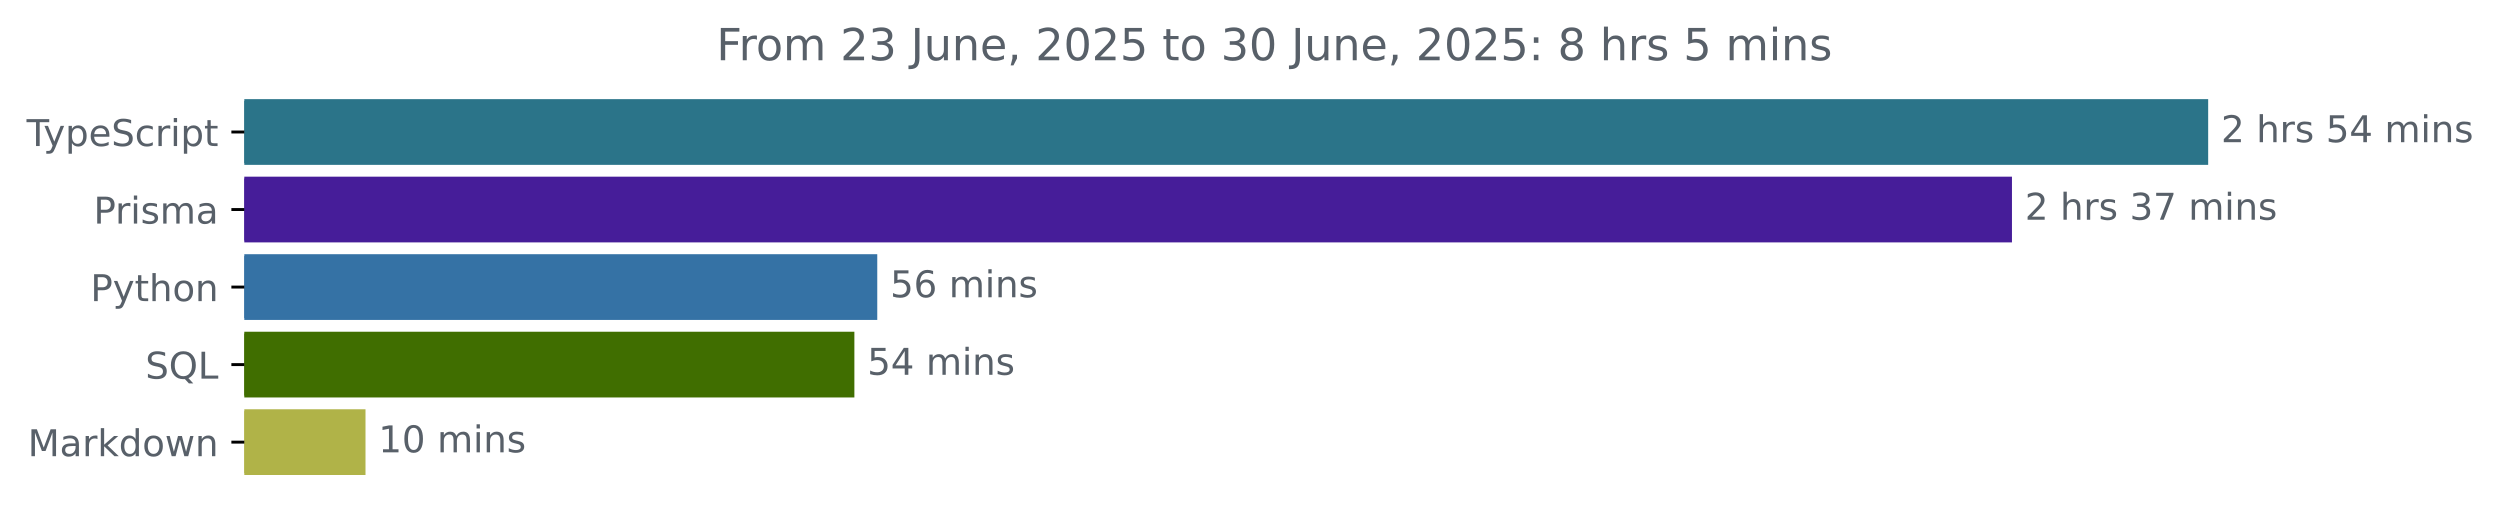
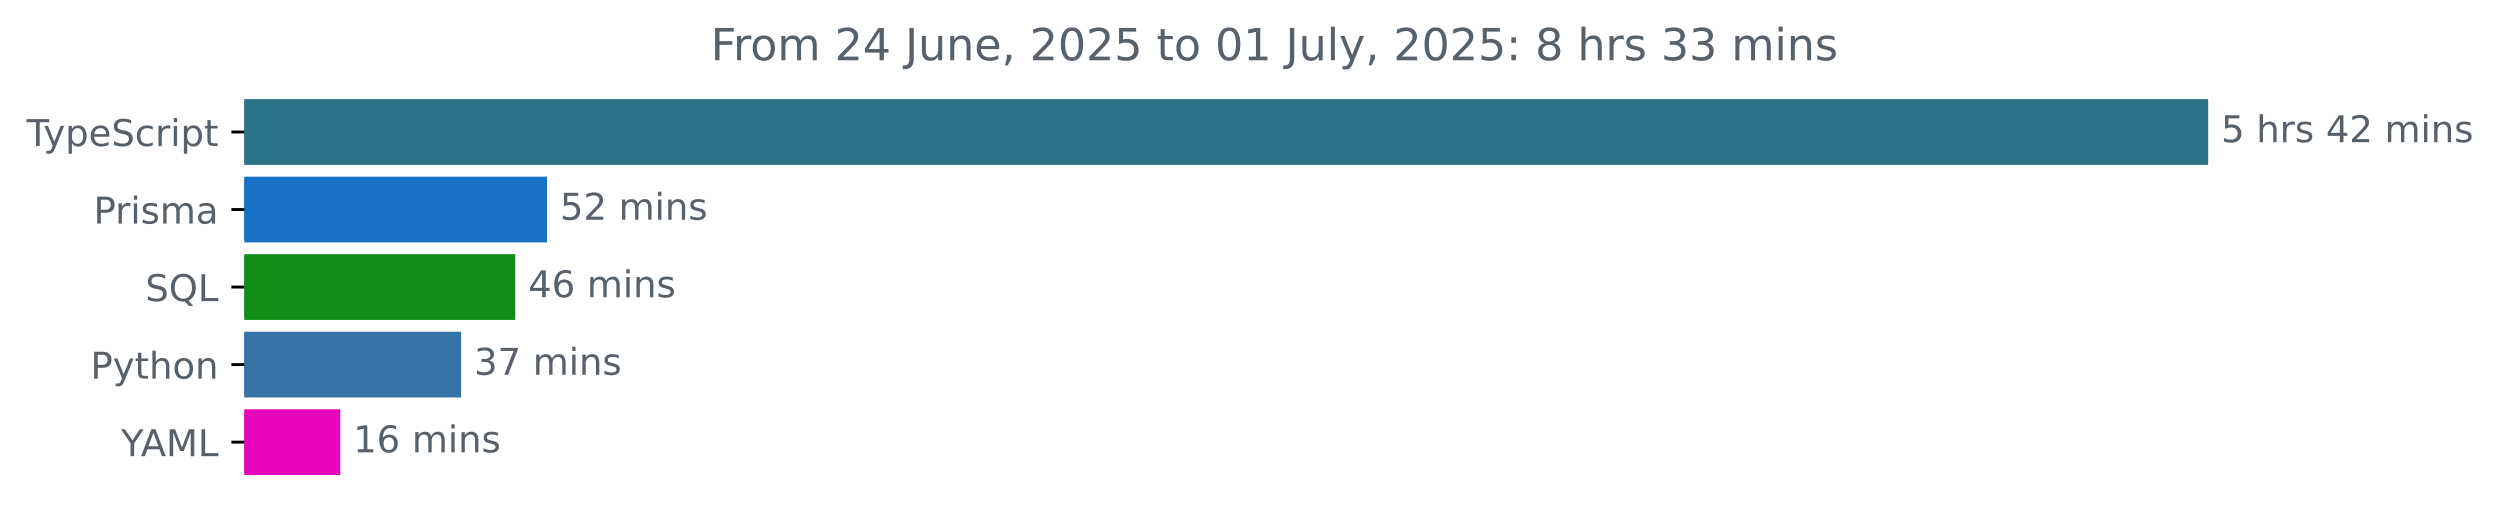
<svg xmlns="http://www.w3.org/2000/svg" xmlns:xlink="http://www.w3.org/1999/xlink" width="677.144pt" height="140.398pt" viewBox="0 0 677.144 140.398" version="1.1">
  <defs>
    <style type="text/css">*{stroke-linejoin: round; stroke-linecap: butt}</style>
  </defs>
  <g id="figure_1">
    <g id="patch_1">
      <path d="M -0 140.398  L 677.144 140.398  L 677.144 0  L -0 0  L -0 140.398  z " style="fill: none" />
    </g>
    <g id="axes_1">
      <g id="patch_2">
-         <path d="M 66.17 27.358  L 597.599 27.358  L 597.599 44.158  L 66.17 44.158  z " clip-path="url(#p54c85ba615)" style="fill: #2b7489; stroke: #2b7489; stroke-linejoin: miter" />
+         <path d="M 66.17 27.358  L 597.599 27.358  L 597.599 44.158  L 66.17 44.158  z " clip-path="url(#pe03063bf72)" style="fill: #2b7489; stroke: #2b7489; stroke-linejoin: miter" />
      </g>
      <g id="patch_3">
-         <path d="M 66.17 48.358  L 544.456 48.358  L 544.456 65.158  L 66.17 65.158  z " clip-path="url(#p54c85ba615)" style="fill: #461d99; stroke: #461d99; stroke-linejoin: miter" />
+         <path d="M 66.17 48.358  L 147.665 48.358  L 147.665 65.158  L 66.17 65.158  z " clip-path="url(#pe03063bf72)" style="fill: #1771c6; stroke: #1771c6; stroke-linejoin: miter" />
      </g>
      <g id="patch_4">
-         <path d="M 66.17 69.358  L 237.113 69.358  L 237.113 86.158  L 66.17 86.158  z " clip-path="url(#p54c85ba615)" style="fill: #3572a5; stroke: #3572a5; stroke-linejoin: miter" />
+         <path d="M 66.17 69.358  L 139.062 69.358  L 139.062 86.158  L 66.17 86.158  z " clip-path="url(#pe03063bf72)" style="fill: #0f8d17; stroke: #0f8d17; stroke-linejoin: miter" />
      </g>
      <g id="patch_5">
-         <path d="M 66.17 90.358  L 230.913 90.358  L 230.913 107.158  L 66.17 107.158  z " clip-path="url(#p54c85ba615)" style="fill: #406e00; stroke: #406e00; stroke-linejoin: miter" />
+         <path d="M 66.17 90.358  L 124.404 90.358  L 124.404 107.158  L 66.17 107.158  z " clip-path="url(#pe03063bf72)" style="fill: #3572a5; stroke: #3572a5; stroke-linejoin: miter" />
      </g>
      <g id="patch_6">
-         <path d="M 66.17 111.358  L 98.499 111.358  L 98.499 128.158  L 66.17 128.158  z " clip-path="url(#p54c85ba615)" style="fill: #b0b348; stroke: #b0b348; stroke-linejoin: miter" />
+         <path d="M 66.17 111.358  L 91.662 111.358  L 91.662 128.158  L 66.17 128.158  z " clip-path="url(#pe03063bf72)" style="fill: #e905bc; stroke: #e905bc; stroke-linejoin: miter" />
      </g>
      <g id="matplotlib.axis_1" />
      <g id="matplotlib.axis_2">
        <g id="ytick_1">
          <g id="line2d_1">
            <defs>
-               <path id="m5f69474886" d="M 0 0  L -3.5 0  " style="stroke: #000000; stroke-width: 0.8" />
+               <path id="m88076c903f" d="M 0 0  L -3.5 0  " style="stroke: #000000; stroke-width: 0.8" />
            </defs>
            <g>
-               <use xlink:href="#m5f69474886" x="66.17" y="35.758" style="stroke: #000000; stroke-width: 0.8" />
+               <use xlink:href="#m88076c903f" x="66.17" y="35.758" style="stroke: #000000; stroke-width: 0.8" />
            </g>
          </g>
          <g id="text_1">
            <g style="fill: #586069" transform="translate(7.2 39.55734) scale(0.1 -0.1)">
              <defs>
                <path id="DejaVuSans-54" d="M -19 4666  L 3928 4666  L 3928 4134  L 2272 4134  L 2272 0  L 1638 0  L 1638 4134  L -19 4134  L -19 4666  z " transform="scale(0.015625)" />
                <path id="DejaVuSans-79" d="M 2059 -325  Q 1816 -950 1584 -1140  Q 1353 -1331 966 -1331  L 506 -1331  L 506 -850  L 844 -850  Q 1081 -850 1212 -737  Q 1344 -625 1503 -206  L 1606 56  L 191 3500  L 800 3500  L 1894 763  L 2988 3500  L 3597 3500  L 2059 -325  z " transform="scale(0.015625)" />
                <path id="DejaVuSans-70" d="M 1159 525  L 1159 -1331  L 581 -1331  L 581 3500  L 1159 3500  L 1159 2969  Q 1341 3281 1617 3432  Q 1894 3584 2278 3584  Q 2916 3584 3314 3078  Q 3713 2572 3713 1747  Q 3713 922 3314 415  Q 2916 -91 2278 -91  Q 1894 -91 1617 61  Q 1341 213 1159 525  z M 3116 1747  Q 3116 2381 2855 2742  Q 2594 3103 2138 3103  Q 1681 3103 1420 2742  Q 1159 2381 1159 1747  Q 1159 1113 1420 752  Q 1681 391 2138 391  Q 2594 391 2855 752  Q 3116 1113 3116 1747  z " transform="scale(0.015625)" />
                <path id="DejaVuSans-65" d="M 3597 1894  L 3597 1613  L 953 1613  Q 991 1019 1311 708  Q 1631 397 2203 397  Q 2534 397 2845 478  Q 3156 559 3463 722  L 3463 178  Q 3153 47 2828 -22  Q 2503 -91 2169 -91  Q 1331 -91 842 396  Q 353 884 353 1716  Q 353 2575 817 3079  Q 1281 3584 2069 3584  Q 2775 3584 3186 3129  Q 3597 2675 3597 1894  z M 3022 2063  Q 3016 2534 2758 2815  Q 2500 3097 2075 3097  Q 1594 3097 1305 2825  Q 1016 2553 972 2059  L 3022 2063  z " transform="scale(0.015625)" />
                <path id="DejaVuSans-53" d="M 3425 4513  L 3425 3897  Q 3066 4069 2747 4153  Q 2428 4238 2131 4238  Q 1616 4238 1336 4038  Q 1056 3838 1056 3469  Q 1056 3159 1242 3001  Q 1428 2844 1947 2747  L 2328 2669  Q 3034 2534 3370 2195  Q 3706 1856 3706 1288  Q 3706 609 3251 259  Q 2797 -91 1919 -91  Q 1588 -91 1214 -16  Q 841 59 441 206  L 441 856  Q 825 641 1194 531  Q 1563 422 1919 422  Q 2459 422 2753 634  Q 3047 847 3047 1241  Q 3047 1584 2836 1778  Q 2625 1972 2144 2069  L 1759 2144  Q 1053 2284 737 2584  Q 422 2884 422 3419  Q 422 4038 858 4394  Q 1294 4750 2059 4750  Q 2388 4750 2728 4690  Q 3069 4631 3425 4513  z " transform="scale(0.015625)" />
                <path id="DejaVuSans-63" d="M 3122 3366  L 3122 2828  Q 2878 2963 2633 3030  Q 2388 3097 2138 3097  Q 1578 3097 1268 2742  Q 959 2388 959 1747  Q 959 1106 1268 751  Q 1578 397 2138 397  Q 2388 397 2633 464  Q 2878 531 3122 666  L 3122 134  Q 2881 22 2623 -34  Q 2366 -91 2075 -91  Q 1284 -91 818 406  Q 353 903 353 1747  Q 353 2603 823 3093  Q 1294 3584 2113 3584  Q 2378 3584 2631 3529  Q 2884 3475 3122 3366  z " transform="scale(0.015625)" />
                <path id="DejaVuSans-72" d="M 2631 2963  Q 2534 3019 2420 3045  Q 2306 3072 2169 3072  Q 1681 3072 1420 2755  Q 1159 2438 1159 1844  L 1159 0  L 581 0  L 581 3500  L 1159 3500  L 1159 2956  Q 1341 3275 1631 3429  Q 1922 3584 2338 3584  Q 2397 3584 2469 3576  Q 2541 3569 2628 3553  L 2631 2963  z " transform="scale(0.015625)" />
                <path id="DejaVuSans-69" d="M 603 3500  L 1178 3500  L 1178 0  L 603 0  L 603 3500  z M 603 4863  L 1178 4863  L 1178 4134  L 603 4134  L 603 4863  z " transform="scale(0.015625)" />
                <path id="DejaVuSans-74" d="M 1172 4494  L 1172 3500  L 2356 3500  L 2356 3053  L 1172 3053  L 1172 1153  Q 1172 725 1289 603  Q 1406 481 1766 481  L 2356 481  L 2356 0  L 1766 0  Q 1100 0 847 248  Q 594 497 594 1153  L 594 3053  L 172 3053  L 172 3500  L 594 3500  L 594 4494  L 1172 4494  z " transform="scale(0.015625)" />
              </defs>
              <use xlink:href="#DejaVuSans-54" />
              <use xlink:href="#DejaVuSans-79" x="45.459" />
              <use xlink:href="#DejaVuSans-70" x="104.639" />
              <use xlink:href="#DejaVuSans-65" x="168.115" />
              <use xlink:href="#DejaVuSans-53" x="229.639" />
              <use xlink:href="#DejaVuSans-63" x="293.115" />
              <use xlink:href="#DejaVuSans-72" x="348.096" />
              <use xlink:href="#DejaVuSans-69" x="389.209" />
              <use xlink:href="#DejaVuSans-70" x="416.992" />
              <use xlink:href="#DejaVuSans-74" x="480.469" />
            </g>
          </g>
        </g>
        <g id="ytick_2">
          <g id="line2d_2">
            <g>
-               <use xlink:href="#m5f69474886" x="66.17" y="56.758" style="stroke: #000000; stroke-width: 0.8" />
+               <use xlink:href="#m88076c903f" x="66.17" y="56.758" style="stroke: #000000; stroke-width: 0.8" />
            </g>
          </g>
          <g id="text_2">
            <g style="fill: #586069" transform="translate(25.34844 60.55734) scale(0.1 -0.1)">
              <defs>
                <path id="DejaVuSans-50" d="M 1259 4147  L 1259 2394  L 2053 2394  Q 2494 2394 2734 2622  Q 2975 2850 2975 3272  Q 2975 3691 2734 3919  Q 2494 4147 2053 4147  L 1259 4147  z M 628 4666  L 2053 4666  Q 2838 4666 3239 4311  Q 3641 3956 3641 3272  Q 3641 2581 3239 2228  Q 2838 1875 2053 1875  L 1259 1875  L 1259 0  L 628 0  L 628 4666  z " transform="scale(0.015625)" />
                <path id="DejaVuSans-73" d="M 2834 3397  L 2834 2853  Q 2591 2978 2328 3040  Q 2066 3103 1784 3103  Q 1356 3103 1142 2972  Q 928 2841 928 2578  Q 928 2378 1081 2264  Q 1234 2150 1697 2047  L 1894 2003  Q 2506 1872 2764 1633  Q 3022 1394 3022 966  Q 3022 478 2636 193  Q 2250 -91 1575 -91  Q 1294 -91 989 -36  Q 684 19 347 128  L 347 722  Q 666 556 975 473  Q 1284 391 1588 391  Q 1994 391 2212 530  Q 2431 669 2431 922  Q 2431 1156 2273 1281  Q 2116 1406 1581 1522  L 1381 1569  Q 847 1681 609 1914  Q 372 2147 372 2553  Q 372 3047 722 3315  Q 1072 3584 1716 3584  Q 2034 3584 2315 3537  Q 2597 3491 2834 3397  z " transform="scale(0.015625)" />
                <path id="DejaVuSans-6d" d="M 3328 2828  Q 3544 3216 3844 3400  Q 4144 3584 4550 3584  Q 5097 3584 5394 3201  Q 5691 2819 5691 2113  L 5691 0  L 5113 0  L 5113 2094  Q 5113 2597 4934 2840  Q 4756 3084 4391 3084  Q 3944 3084 3684 2787  Q 3425 2491 3425 1978  L 3425 0  L 2847 0  L 2847 2094  Q 2847 2600 2669 2842  Q 2491 3084 2119 3084  Q 1678 3084 1418 2786  Q 1159 2488 1159 1978  L 1159 0  L 581 0  L 581 3500  L 1159 3500  L 1159 2956  Q 1356 3278 1631 3431  Q 1906 3584 2284 3584  Q 2666 3584 2933 3390  Q 3200 3197 3328 2828  z " transform="scale(0.015625)" />
                <path id="DejaVuSans-61" d="M 2194 1759  Q 1497 1759 1228 1600  Q 959 1441 959 1056  Q 959 750 1161 570  Q 1363 391 1709 391  Q 2188 391 2477 730  Q 2766 1069 2766 1631  L 2766 1759  L 2194 1759  z M 3341 1997  L 3341 0  L 2766 0  L 2766 531  Q 2569 213 2275 61  Q 1981 -91 1556 -91  Q 1019 -91 701 211  Q 384 513 384 1019  Q 384 1609 779 1909  Q 1175 2209 1959 2209  L 2766 2209  L 2766 2266  Q 2766 2663 2505 2880  Q 2244 3097 1772 3097  Q 1472 3097 1187 3025  Q 903 2953 641 2809  L 641 3341  Q 956 3463 1253 3523  Q 1550 3584 1831 3584  Q 2591 3584 2966 3190  Q 3341 2797 3341 1997  z " transform="scale(0.015625)" />
              </defs>
              <use xlink:href="#DejaVuSans-50" />
              <use xlink:href="#DejaVuSans-72" x="58.553" />
              <use xlink:href="#DejaVuSans-69" x="99.666" />
              <use xlink:href="#DejaVuSans-73" x="127.449" />
              <use xlink:href="#DejaVuSans-6d" x="179.549" />
              <use xlink:href="#DejaVuSans-61" x="276.961" />
            </g>
          </g>
        </g>
        <g id="ytick_3">
          <g id="line2d_3">
            <g>
-               <use xlink:href="#m5f69474886" x="66.17" y="77.758" style="stroke: #000000; stroke-width: 0.8" />
+               <use xlink:href="#m88076c903f" x="66.17" y="77.758" style="stroke: #000000; stroke-width: 0.8" />
            </g>
          </g>
          <g id="text_3">
-             <g style="fill: #586069" transform="translate(24.50781 81.55734) scale(0.1 -0.1)">
+             <g style="fill: #586069" transform="translate(39.37812 81.55734) scale(0.1 -0.1)">
+               <defs>
+                 <path id="DejaVuSans-51" d="M 2522 4238  Q 1834 4238 1429 3725  Q 1025 3213 1025 2328  Q 1025 1447 1429 934  Q 1834 422 2522 422  Q 3209 422 3611 934  Q 4013 1447 4013 2328  Q 4013 3213 3611 3725  Q 3209 4238 2522 4238  z M 3406 84  L 4238 -825  L 3475 -825  L 2784 -78  Q 2681 -84 2626 -87  Q 2572 -91 2522 -91  Q 1538 -91 948 567  Q 359 1225 359 2328  Q 359 3434 948 4092  Q 1538 4750 2522 4750  Q 3503 4750 4090 4092  Q 4678 3434 4678 2328  Q 4678 1516 4351 937  Q 4025 359 3406 84  z " transform="scale(0.015625)" />
+                 <path id="DejaVuSans-4c" d="M 628 4666  L 1259 4666  L 1259 531  L 3531 531  L 3531 0  L 628 0  L 628 4666  z " transform="scale(0.015625)" />
+               </defs>
+               <use xlink:href="#DejaVuSans-53" />
+               <use xlink:href="#DejaVuSans-51" x="63.477" />
+               <use xlink:href="#DejaVuSans-4c" x="142.188" />
+             </g>
+           </g>
+         </g>
+         <g id="ytick_4">
+           <g id="line2d_4">
+             <g>
+               <use xlink:href="#m88076c903f" x="66.17" y="98.758" style="stroke: #000000; stroke-width: 0.8" />
+             </g>
+           </g>
+           <g id="text_4">
+             <g style="fill: #586069" transform="translate(24.50781 102.5573) scale(0.1 -0.1)">
              <defs>
                <path id="DejaVuSans-68" d="M 3513 2113  L 3513 0  L 2938 0  L 2938 2094  Q 2938 2591 2744 2837  Q 2550 3084 2163 3084  Q 1697 3084 1428 2787  Q 1159 2491 1159 1978  L 1159 0  L 581 0  L 581 4863  L 1159 4863  L 1159 2956  Q 1366 3272 1645 3428  Q 1925 3584 2291 3584  Q 2894 3584 3203 3211  Q 3513 2838 3513 2113  z " transform="scale(0.015625)" />
                <path id="DejaVuSans-6f" d="M 1959 3097  Q 1497 3097 1228 2736  Q 959 2375 959 1747  Q 959 1119 1226 758  Q 1494 397 1959 397  Q 2419 397 2687 759  Q 2956 1122 2956 1747  Q 2956 2369 2687 2733  Q 2419 3097 1959 3097  z M 1959 3584  Q 2709 3584 3137 3096  Q 3566 2609 3566 1747  Q 3566 888 3137 398  Q 2709 -91 1959 -91  Q 1206 -91 779 398  Q 353 888 353 1747  Q 353 2609 779 3096  Q 1206 3584 1959 3584  z " transform="scale(0.015625)" />
                <path id="DejaVuSans-6e" d="M 3513 2113  L 3513 0  L 2938 0  L 2938 2094  Q 2938 2591 2744 2837  Q 2550 3084 2163 3084  Q 1697 3084 1428 2787  Q 1159 2491 1159 1978  L 1159 0  L 581 0  L 581 3500  L 1159 3500  L 1159 2956  Q 1366 3272 1645 3428  Q 1925 3584 2291 3584  Q 2894 3584 3203 3211  Q 3513 2838 3513 2113  z " transform="scale(0.015625)" />
              </defs>
              <use xlink:href="#DejaVuSans-50" />
              <use xlink:href="#DejaVuSans-79" x="60.303" />
              <use xlink:href="#DejaVuSans-74" x="119.482" />
              <use xlink:href="#DejaVuSans-68" x="158.691" />
              <use xlink:href="#DejaVuSans-6f" x="222.07" />
              <use xlink:href="#DejaVuSans-6e" x="283.252" />
            </g>
          </g>
        </g>
-         <g id="ytick_4">
-           <g id="line2d_4">
-             <g>
-               <use xlink:href="#m5f69474886" x="66.17" y="98.758" style="stroke: #000000; stroke-width: 0.8" />
-             </g>
-           </g>
-           <g id="text_4">
-             <g style="fill: #586069" transform="translate(39.37812 102.5573) scale(0.1 -0.1)">
-               <defs>
-                 <path id="DejaVuSans-51" d="M 2522 4238  Q 1834 4238 1429 3725  Q 1025 3213 1025 2328  Q 1025 1447 1429 934  Q 1834 422 2522 422  Q 3209 422 3611 934  Q 4013 1447 4013 2328  Q 4013 3213 3611 3725  Q 3209 4238 2522 4238  z M 3406 84  L 4238 -825  L 3475 -825  L 2784 -78  Q 2681 -84 2626 -87  Q 2572 -91 2522 -91  Q 1538 -91 948 567  Q 359 1225 359 2328  Q 359 3434 948 4092  Q 1538 4750 2522 4750  Q 3503 4750 4090 4092  Q 4678 3434 4678 2328  Q 4678 1516 4351 937  Q 4025 359 3406 84  z " transform="scale(0.015625)" />
-                 <path id="DejaVuSans-4c" d="M 628 4666  L 1259 4666  L 1259 531  L 3531 531  L 3531 0  L 628 0  L 628 4666  z " transform="scale(0.015625)" />
-               </defs>
-               <use xlink:href="#DejaVuSans-53" />
-               <use xlink:href="#DejaVuSans-51" x="63.477" />
-               <use xlink:href="#DejaVuSans-4c" x="142.188" />
-             </g>
-           </g>
-         </g>
        <g id="ytick_5">
          <g id="line2d_5">
            <g>
-               <use xlink:href="#m5f69474886" x="66.17" y="119.758" style="stroke: #000000; stroke-width: 0.8" />
+               <use xlink:href="#m88076c903f" x="66.17" y="119.758" style="stroke: #000000; stroke-width: 0.8" />
            </g>
          </g>
          <g id="text_5">
-             <g style="fill: #586069" transform="translate(7.529688 123.5573) scale(0.1 -0.1)">
-               <defs>
+             <g style="fill: #586069" transform="translate(32.79688 123.5573) scale(0.1 -0.1)">
+               <defs>
+                 <path id="DejaVuSans-59" d="M -13 4666  L 666 4666  L 1959 2747  L 3244 4666  L 3922 4666  L 2272 2222  L 2272 0  L 1638 0  L 1638 2222  L -13 4666  z " transform="scale(0.015625)" />
+                 <path id="DejaVuSans-41" d="M 2188 4044  L 1331 1722  L 3047 1722  L 2188 4044  z M 1831 4666  L 2547 4666  L 4325 0  L 3669 0  L 3244 1197  L 1141 1197  L 716 0  L 50 0  L 1831 4666  z " transform="scale(0.015625)" />
                <path id="DejaVuSans-4d" d="M 628 4666  L 1569 4666  L 2759 1491  L 3956 4666  L 4897 4666  L 4897 0  L 4281 0  L 4281 4097  L 3078 897  L 2444 897  L 1241 4097  L 1241 0  L 628 0  L 628 4666  z " transform="scale(0.015625)" />
-                 <path id="DejaVuSans-6b" d="M 581 4863  L 1159 4863  L 1159 1991  L 2875 3500  L 3609 3500  L 1753 1863  L 3688 0  L 2938 0  L 1159 1709  L 1159 0  L 581 0  L 581 4863  z " transform="scale(0.015625)" />
-                 <path id="DejaVuSans-64" d="M 2906 2969  L 2906 4863  L 3481 4863  L 3481 0  L 2906 0  L 2906 525  Q 2725 213 2448 61  Q 2172 -91 1784 -91  Q 1150 -91 751 415  Q 353 922 353 1747  Q 353 2572 751 3078  Q 1150 3584 1784 3584  Q 2172 3584 2448 3432  Q 2725 3281 2906 2969  z M 947 1747  Q 947 1113 1208 752  Q 1469 391 1925 391  Q 2381 391 2643 752  Q 2906 1113 2906 1747  Q 2906 2381 2643 2742  Q 2381 3103 1925 3103  Q 1469 3103 1208 2742  Q 947 2381 947 1747  z " transform="scale(0.015625)" />
-                 <path id="DejaVuSans-77" d="M 269 3500  L 844 3500  L 1563 769  L 2278 3500  L 2956 3500  L 3675 769  L 4391 3500  L 4966 3500  L 4050 0  L 3372 0  L 2619 2869  L 1863 0  L 1184 0  L 269 3500  z " transform="scale(0.015625)" />
-               </defs>
-               <use xlink:href="#DejaVuSans-4d" />
-               <use xlink:href="#DejaVuSans-61" x="86.279" />
-               <use xlink:href="#DejaVuSans-72" x="147.559" />
-               <use xlink:href="#DejaVuSans-6b" x="188.672" />
-               <use xlink:href="#DejaVuSans-64" x="246.582" />
-               <use xlink:href="#DejaVuSans-6f" x="310.059" />
-               <use xlink:href="#DejaVuSans-77" x="371.24" />
-               <use xlink:href="#DejaVuSans-6e" x="453.027" />
+               </defs>
+               <use xlink:href="#DejaVuSans-59" />
+               <use xlink:href="#DejaVuSans-41" x="53.334" />
+               <use xlink:href="#DejaVuSans-4d" x="121.742" />
+               <use xlink:href="#DejaVuSans-4c" x="208.021" />
            </g>
          </g>
        </g>
      </g>
      <g id="text_6">
        <g style="fill: #586069" transform="translate(601.5989 38.5175) scale(0.1 -0.1)">
          <defs>
+             <path id="DejaVuSans-35" d="M 691 4666  L 3169 4666  L 3169 4134  L 1269 4134  L 1269 2991  Q 1406 3038 1543 3061  Q 1681 3084 1819 3084  Q 2600 3084 3056 2656  Q 3513 2228 3513 1497  Q 3513 744 3044 326  Q 2575 -91 1722 -91  Q 1428 -91 1123 -41  Q 819 9 494 109  L 494 744  Q 775 591 1075 516  Q 1375 441 1709 441  Q 2250 441 2565 725  Q 2881 1009 2881 1497  Q 2881 1984 2565 2268  Q 2250 2553 1709 2553  Q 1456 2553 1204 2497  Q 953 2441 691 2322  L 691 4666  z " transform="scale(0.015625)" />
+             <path id="DejaVuSans-20" transform="scale(0.015625)" />
+             <path id="DejaVuSans-34" d="M 2419 4116  L 825 1625  L 2419 1625  L 2419 4116  z M 2253 4666  L 3047 4666  L 3047 1625  L 3713 1625  L 3713 1100  L 3047 1100  L 3047 0  L 2419 0  L 2419 1100  L 313 1100  L 313 1709  L 2253 4666  z " transform="scale(0.015625)" />
            <path id="DejaVuSans-32" d="M 1228 531  L 3431 531  L 3431 0  L 469 0  L 469 531  Q 828 903 1448 1529  Q 2069 2156 2228 2338  Q 2531 2678 2651 2914  Q 2772 3150 2772 3378  Q 2772 3750 2511 3984  Q 2250 4219 1831 4219  Q 1534 4219 1204 4116  Q 875 4013 500 3803  L 500 4441  Q 881 4594 1212 4672  Q 1544 4750 1819 4750  Q 2544 4750 2975 4387  Q 3406 4025 3406 3419  Q 3406 3131 3298 2873  Q 3191 2616 2906 2266  Q 2828 2175 2409 1742  Q 1991 1309 1228 531  z " transform="scale(0.015625)" />
-             <path id="DejaVuSans-20" transform="scale(0.015625)" />
-             <path id="DejaVuSans-35" d="M 691 4666  L 3169 4666  L 3169 4134  L 1269 4134  L 1269 2991  Q 1406 3038 1543 3061  Q 1681 3084 1819 3084  Q 2600 3084 3056 2656  Q 3513 2228 3513 1497  Q 3513 744 3044 326  Q 2575 -91 1722 -91  Q 1428 -91 1123 -41  Q 819 9 494 109  L 494 744  Q 775 591 1075 516  Q 1375 441 1709 441  Q 2250 441 2565 725  Q 2881 1009 2881 1497  Q 2881 1984 2565 2268  Q 2250 2553 1709 2553  Q 1456 2553 1204 2497  Q 953 2441 691 2322  L 691 4666  z " transform="scale(0.015625)" />
-             <path id="DejaVuSans-34" d="M 2419 4116  L 825 1625  L 2419 1625  L 2419 4116  z M 2253 4666  L 3047 4666  L 3047 1625  L 3713 1625  L 3713 1100  L 3047 1100  L 3047 0  L 2419 0  L 2419 1100  L 313 1100  L 313 1709  L 2253 4666  z " transform="scale(0.015625)" />
-           </defs>
-           <use xlink:href="#DejaVuSans-32" />
+           </defs>
+           <use xlink:href="#DejaVuSans-35" />
          <use xlink:href="#DejaVuSans-20" x="63.623" />
          <use xlink:href="#DejaVuSans-68" x="95.41" />
          <use xlink:href="#DejaVuSans-72" x="158.789" />
          <use xlink:href="#DejaVuSans-73" x="199.902" />
          <use xlink:href="#DejaVuSans-20" x="252.002" />
-           <use xlink:href="#DejaVuSans-35" x="283.789" />
-           <use xlink:href="#DejaVuSans-34" x="347.412" />
+           <use xlink:href="#DejaVuSans-34" x="283.789" />
+           <use xlink:href="#DejaVuSans-32" x="347.412" />
          <use xlink:href="#DejaVuSans-20" x="411.035" />
          <use xlink:href="#DejaVuSans-6d" x="442.822" />
          <use xlink:href="#DejaVuSans-69" x="540.234" />
          <use xlink:href="#DejaVuSans-6e" x="568.018" />
          <use xlink:href="#DejaVuSans-73" x="631.396" />
        </g>
      </g>
      <g id="text_7">
-         <g style="fill: #586069" transform="translate(548.456 59.5175) scale(0.1 -0.1)">
+         <g style="fill: #586069" transform="translate(151.6651 59.5175) scale(0.1 -0.1)">
+           <use xlink:href="#DejaVuSans-35" />
+           <use xlink:href="#DejaVuSans-32" x="63.623" />
+           <use xlink:href="#DejaVuSans-20" x="127.246" />
+           <use xlink:href="#DejaVuSans-6d" x="159.033" />
+           <use xlink:href="#DejaVuSans-69" x="256.445" />
+           <use xlink:href="#DejaVuSans-6e" x="284.229" />
+           <use xlink:href="#DejaVuSans-73" x="347.607" />
+         </g>
+       </g>
+       <g id="text_8">
+         <g style="fill: #586069" transform="translate(143.0615 80.5175) scale(0.1 -0.1)">
+           <defs>
+             <path id="DejaVuSans-36" d="M 2113 2584  Q 1688 2584 1439 2293  Q 1191 2003 1191 1497  Q 1191 994 1439 701  Q 1688 409 2113 409  Q 2538 409 2786 701  Q 3034 994 3034 1497  Q 3034 2003 2786 2293  Q 2538 2584 2113 2584  z M 3366 4563  L 3366 3988  Q 3128 4100 2886 4159  Q 2644 4219 2406 4219  Q 1781 4219 1451 3797  Q 1122 3375 1075 2522  Q 1259 2794 1537 2939  Q 1816 3084 2150 3084  Q 2853 3084 3261 2657  Q 3669 2231 3669 1497  Q 3669 778 3244 343  Q 2819 -91 2113 -91  Q 1303 -91 875 529  Q 447 1150 447 2328  Q 447 3434 972 4092  Q 1497 4750 2381 4750  Q 2619 4750 2861 4703  Q 3103 4656 3366 4563  z " transform="scale(0.015625)" />
+           </defs>
+           <use xlink:href="#DejaVuSans-34" />
+           <use xlink:href="#DejaVuSans-36" x="63.623" />
+           <use xlink:href="#DejaVuSans-20" x="127.246" />
+           <use xlink:href="#DejaVuSans-6d" x="159.033" />
+           <use xlink:href="#DejaVuSans-69" x="256.445" />
+           <use xlink:href="#DejaVuSans-6e" x="284.229" />
+           <use xlink:href="#DejaVuSans-73" x="347.607" />
+         </g>
+       </g>
+       <g id="text_9">
+         <g style="fill: #586069" transform="translate(128.4036 101.5175) scale(0.1 -0.1)">
          <defs>
            <path id="DejaVuSans-33" d="M 2597 2516  Q 3050 2419 3304 2112  Q 3559 1806 3559 1356  Q 3559 666 3084 287  Q 2609 -91 1734 -91  Q 1441 -91 1130 -33  Q 819 25 488 141  L 488 750  Q 750 597 1062 519  Q 1375 441 1716 441  Q 2309 441 2620 675  Q 2931 909 2931 1356  Q 2931 1769 2642 2001  Q 2353 2234 1838 2234  L 1294 2234  L 1294 2753  L 1863 2753  Q 2328 2753 2575 2939  Q 2822 3125 2822 3475  Q 2822 3834 2567 4026  Q 2313 4219 1838 4219  Q 1578 4219 1281 4162  Q 984 4106 628 3988  L 628 4550  Q 988 4650 1302 4700  Q 1616 4750 1894 4750  Q 2613 4750 3031 4423  Q 3450 4097 3450 3541  Q 3450 3153 3228 2886  Q 3006 2619 2597 2516  z " transform="scale(0.015625)" />
            <path id="DejaVuSans-37" d="M 525 4666  L 3525 4666  L 3525 4397  L 1831 0  L 1172 0  L 2766 4134  L 525 4134  L 525 4666  z " transform="scale(0.015625)" />
          </defs>
-           <use xlink:href="#DejaVuSans-32" />
-           <use xlink:href="#DejaVuSans-20" x="63.623" />
-           <use xlink:href="#DejaVuSans-68" x="95.41" />
-           <use xlink:href="#DejaVuSans-72" x="158.789" />
-           <use xlink:href="#DejaVuSans-73" x="199.902" />
-           <use xlink:href="#DejaVuSans-20" x="252.002" />
-           <use xlink:href="#DejaVuSans-33" x="283.789" />
-           <use xlink:href="#DejaVuSans-37" x="347.412" />
-           <use xlink:href="#DejaVuSans-20" x="411.035" />
-           <use xlink:href="#DejaVuSans-6d" x="442.822" />
-           <use xlink:href="#DejaVuSans-69" x="540.234" />
-           <use xlink:href="#DejaVuSans-6e" x="568.018" />
-           <use xlink:href="#DejaVuSans-73" x="631.396" />
-         </g>
-       </g>
-       <g id="text_8">
-         <g style="fill: #586069" transform="translate(241.1132 80.5175) scale(0.1 -0.1)">
-           <defs>
-             <path id="DejaVuSans-36" d="M 2113 2584  Q 1688 2584 1439 2293  Q 1191 2003 1191 1497  Q 1191 994 1439 701  Q 1688 409 2113 409  Q 2538 409 2786 701  Q 3034 994 3034 1497  Q 3034 2003 2786 2293  Q 2538 2584 2113 2584  z M 3366 4563  L 3366 3988  Q 3128 4100 2886 4159  Q 2644 4219 2406 4219  Q 1781 4219 1451 3797  Q 1122 3375 1075 2522  Q 1259 2794 1537 2939  Q 1816 3084 2150 3084  Q 2853 3084 3261 2657  Q 3669 2231 3669 1497  Q 3669 778 3244 343  Q 2819 -91 2113 -91  Q 1303 -91 875 529  Q 447 1150 447 2328  Q 447 3434 972 4092  Q 1497 4750 2381 4750  Q 2619 4750 2861 4703  Q 3103 4656 3366 4563  z " transform="scale(0.015625)" />
-           </defs>
-           <use xlink:href="#DejaVuSans-35" />
+           <use xlink:href="#DejaVuSans-33" />
+           <use xlink:href="#DejaVuSans-37" x="63.623" />
+           <use xlink:href="#DejaVuSans-20" x="127.246" />
+           <use xlink:href="#DejaVuSans-6d" x="159.033" />
+           <use xlink:href="#DejaVuSans-69" x="256.445" />
+           <use xlink:href="#DejaVuSans-6e" x="284.229" />
+           <use xlink:href="#DejaVuSans-73" x="347.607" />
+         </g>
+       </g>
+       <g id="text_10">
+         <g style="fill: #586069" transform="translate(95.66231 122.5175) scale(0.1 -0.1)">
+           <defs>
+             <path id="DejaVuSans-31" d="M 794 531  L 1825 531  L 1825 4091  L 703 3866  L 703 4441  L 1819 4666  L 2450 4666  L 2450 531  L 3481 531  L 3481 0  L 794 0  L 794 531  z " transform="scale(0.015625)" />
+           </defs>
+           <use xlink:href="#DejaVuSans-31" />
          <use xlink:href="#DejaVuSans-36" x="63.623" />
          <use xlink:href="#DejaVuSans-20" x="127.246" />
          <use xlink:href="#DejaVuSans-6d" x="159.033" />
          <use xlink:href="#DejaVuSans-69" x="256.445" />
          <use xlink:href="#DejaVuSans-6e" x="284.229" />
          <use xlink:href="#DejaVuSans-73" x="347.607" />
        </g>
      </g>
-       <g id="text_9">
-         <g style="fill: #586069" transform="translate(234.9132 101.5175) scale(0.1 -0.1)">
-           <use xlink:href="#DejaVuSans-35" />
-           <use xlink:href="#DejaVuSans-34" x="63.623" />
-           <use xlink:href="#DejaVuSans-20" x="127.246" />
-           <use xlink:href="#DejaVuSans-6d" x="159.033" />
-           <use xlink:href="#DejaVuSans-69" x="256.445" />
-           <use xlink:href="#DejaVuSans-6e" x="284.229" />
-           <use xlink:href="#DejaVuSans-73" x="347.607" />
-         </g>
-       </g>
-       <g id="text_10">
-         <g style="fill: #586069" transform="translate(102.4989 122.5175) scale(0.1 -0.1)">
-           <defs>
-             <path id="DejaVuSans-31" d="M 794 531  L 1825 531  L 1825 4091  L 703 3866  L 703 4441  L 1819 4666  L 2450 4666  L 2450 531  L 3481 531  L 3481 0  L 794 0  L 794 531  z " transform="scale(0.015625)" />
-             <path id="DejaVuSans-30" d="M 2034 4250  Q 1547 4250 1301 3770  Q 1056 3291 1056 2328  Q 1056 1369 1301 889  Q 1547 409 2034 409  Q 2525 409 2770 889  Q 3016 1369 3016 2328  Q 3016 3291 2770 3770  Q 2525 4250 2034 4250  z M 2034 4750  Q 2819 4750 3233 4129  Q 3647 3509 3647 2328  Q 3647 1150 3233 529  Q 2819 -91 2034 -91  Q 1250 -91 836 529  Q 422 1150 422 2328  Q 422 3509 836 4129  Q 1250 4750 2034 4750  z " transform="scale(0.015625)" />
-           </defs>
-           <use xlink:href="#DejaVuSans-31" />
-           <use xlink:href="#DejaVuSans-30" x="63.623" />
-           <use xlink:href="#DejaVuSans-20" x="127.246" />
-           <use xlink:href="#DejaVuSans-6d" x="159.033" />
-           <use xlink:href="#DejaVuSans-69" x="256.445" />
-           <use xlink:href="#DejaVuSans-6e" x="284.229" />
-           <use xlink:href="#DejaVuSans-73" x="347.607" />
-         </g>
-       </g>
      <g id="text_11">
-         <g style="fill: #586069" transform="translate(194.0603 16.31812) scale(0.12 -0.12)">
+         <g style="fill: #586069" transform="translate(192.5191 16.31812) scale(0.12 -0.12)">
          <defs>
            <path id="DejaVuSans-46" d="M 628 4666  L 3309 4666  L 3309 4134  L 1259 4134  L 1259 2759  L 3109 2759  L 3109 2228  L 1259 2228  L 1259 0  L 628 0  L 628 4666  z " transform="scale(0.015625)" />
            <path id="DejaVuSans-4a" d="M 628 4666  L 1259 4666  L 1259 325  Q 1259 -519 939 -900  Q 619 -1281 -91 -1281  L -331 -1281  L -331 -750  L -134 -750  Q 284 -750 456 -515  Q 628 -281 628 325  L 628 4666  z " transform="scale(0.015625)" />
            <path id="DejaVuSans-75" d="M 544 1381  L 544 3500  L 1119 3500  L 1119 1403  Q 1119 906 1312 657  Q 1506 409 1894 409  Q 2359 409 2629 706  Q 2900 1003 2900 1516  L 2900 3500  L 3475 3500  L 3475 0  L 2900 0  L 2900 538  Q 2691 219 2414 64  Q 2138 -91 1772 -91  Q 1169 -91 856 284  Q 544 659 544 1381  z M 1991 3584  L 1991 3584  z " transform="scale(0.015625)" />
            <path id="DejaVuSans-2c" d="M 750 794  L 1409 794  L 1409 256  L 897 -744  L 494 -744  L 750 256  L 750 794  z " transform="scale(0.015625)" />
+             <path id="DejaVuSans-30" d="M 2034 4250  Q 1547 4250 1301 3770  Q 1056 3291 1056 2328  Q 1056 1369 1301 889  Q 1547 409 2034 409  Q 2525 409 2770 889  Q 3016 1369 3016 2328  Q 3016 3291 2770 3770  Q 2525 4250 2034 4250  z M 2034 4750  Q 2819 4750 3233 4129  Q 3647 3509 3647 2328  Q 3647 1150 3233 529  Q 2819 -91 2034 -91  Q 1250 -91 836 529  Q 422 1150 422 2328  Q 422 3509 836 4129  Q 1250 4750 2034 4750  z " transform="scale(0.015625)" />
+             <path id="DejaVuSans-6c" d="M 603 4863  L 1178 4863  L 1178 0  L 603 0  L 603 4863  z " transform="scale(0.015625)" />
            <path id="DejaVuSans-3a" d="M 750 794  L 1409 794  L 1409 0  L 750 0  L 750 794  z M 750 3309  L 1409 3309  L 1409 2516  L 750 2516  L 750 3309  z " transform="scale(0.015625)" />
            <path id="DejaVuSans-38" d="M 2034 2216  Q 1584 2216 1326 1975  Q 1069 1734 1069 1313  Q 1069 891 1326 650  Q 1584 409 2034 409  Q 2484 409 2743 651  Q 3003 894 3003 1313  Q 3003 1734 2745 1975  Q 2488 2216 2034 2216  z M 1403 2484  Q 997 2584 770 2862  Q 544 3141 544 3541  Q 544 4100 942 4425  Q 1341 4750 2034 4750  Q 2731 4750 3128 4425  Q 3525 4100 3525 3541  Q 3525 3141 3298 2862  Q 3072 2584 2669 2484  Q 3125 2378 3379 2068  Q 3634 1759 3634 1313  Q 3634 634 3220 271  Q 2806 -91 2034 -91  Q 1263 -91 848 271  Q 434 634 434 1313  Q 434 1759 690 2068  Q 947 2378 1403 2484  z M 1172 3481  Q 1172 3119 1398 2916  Q 1625 2713 2034 2713  Q 2441 2713 2670 2916  Q 2900 3119 2900 3481  Q 2900 3844 2670 4047  Q 2441 4250 2034 4250  Q 1625 4250 1398 4047  Q 1172 3844 1172 3481  z " transform="scale(0.015625)" />
          </defs>
          <use xlink:href="#DejaVuSans-46" />
          <use xlink:href="#DejaVuSans-72" x="50.27" />
          <use xlink:href="#DejaVuSans-6f" x="89.133" />
          <use xlink:href="#DejaVuSans-6d" x="150.314" />
          <use xlink:href="#DejaVuSans-20" x="247.727" />
          <use xlink:href="#DejaVuSans-32" x="279.514" />
-           <use xlink:href="#DejaVuSans-33" x="343.137" />
+           <use xlink:href="#DejaVuSans-34" x="343.137" />
          <use xlink:href="#DejaVuSans-20" x="406.76" />
          <use xlink:href="#DejaVuSans-4a" x="438.547" />
          <use xlink:href="#DejaVuSans-75" x="468.039" />
          <use xlink:href="#DejaVuSans-6e" x="531.418" />
          <use xlink:href="#DejaVuSans-65" x="594.797" />
          <use xlink:href="#DejaVuSans-2c" x="656.32" />
          <use xlink:href="#DejaVuSans-20" x="688.107" />
          <use xlink:href="#DejaVuSans-32" x="719.895" />
          <use xlink:href="#DejaVuSans-30" x="783.518" />
          <use xlink:href="#DejaVuSans-32" x="847.141" />
          <use xlink:href="#DejaVuSans-35" x="910.764" />
          <use xlink:href="#DejaVuSans-20" x="974.387" />
          <use xlink:href="#DejaVuSans-74" x="1006.174" />
          <use xlink:href="#DejaVuSans-6f" x="1045.383" />
          <use xlink:href="#DejaVuSans-20" x="1106.564" />
-           <use xlink:href="#DejaVuSans-33" x="1138.352" />
-           <use xlink:href="#DejaVuSans-30" x="1201.975" />
+           <use xlink:href="#DejaVuSans-30" x="1138.352" />
+           <use xlink:href="#DejaVuSans-31" x="1201.975" />
          <use xlink:href="#DejaVuSans-20" x="1265.598" />
          <use xlink:href="#DejaVuSans-4a" x="1297.385" />
          <use xlink:href="#DejaVuSans-75" x="1326.877" />
-           <use xlink:href="#DejaVuSans-6e" x="1390.256" />
-           <use xlink:href="#DejaVuSans-65" x="1453.635" />
-           <use xlink:href="#DejaVuSans-2c" x="1515.158" />
-           <use xlink:href="#DejaVuSans-20" x="1546.945" />
-           <use xlink:href="#DejaVuSans-32" x="1578.732" />
-           <use xlink:href="#DejaVuSans-30" x="1642.355" />
-           <use xlink:href="#DejaVuSans-32" x="1705.979" />
-           <use xlink:href="#DejaVuSans-35" x="1769.602" />
-           <use xlink:href="#DejaVuSans-3a" x="1833.225" />
-           <use xlink:href="#DejaVuSans-20" x="1866.916" />
-           <use xlink:href="#DejaVuSans-38" x="1898.703" />
-           <use xlink:href="#DejaVuSans-20" x="1962.326" />
-           <use xlink:href="#DejaVuSans-68" x="1994.113" />
-           <use xlink:href="#DejaVuSans-72" x="2057.492" />
-           <use xlink:href="#DejaVuSans-73" x="2098.605" />
-           <use xlink:href="#DejaVuSans-20" x="2150.705" />
-           <use xlink:href="#DejaVuSans-35" x="2182.492" />
-           <use xlink:href="#DejaVuSans-20" x="2246.115" />
-           <use xlink:href="#DejaVuSans-6d" x="2277.902" />
-           <use xlink:href="#DejaVuSans-69" x="2375.314" />
-           <use xlink:href="#DejaVuSans-6e" x="2403.098" />
-           <use xlink:href="#DejaVuSans-73" x="2466.477" />
+           <use xlink:href="#DejaVuSans-6c" x="1390.256" />
+           <use xlink:href="#DejaVuSans-79" x="1418.039" />
+           <use xlink:href="#DejaVuSans-2c" x="1477.219" />
+           <use xlink:href="#DejaVuSans-20" x="1509.006" />
+           <use xlink:href="#DejaVuSans-32" x="1540.793" />
+           <use xlink:href="#DejaVuSans-30" x="1604.416" />
+           <use xlink:href="#DejaVuSans-32" x="1668.039" />
+           <use xlink:href="#DejaVuSans-35" x="1731.662" />
+           <use xlink:href="#DejaVuSans-3a" x="1795.285" />
+           <use xlink:href="#DejaVuSans-20" x="1828.977" />
+           <use xlink:href="#DejaVuSans-38" x="1860.764" />
+           <use xlink:href="#DejaVuSans-20" x="1924.387" />
+           <use xlink:href="#DejaVuSans-68" x="1956.174" />
+           <use xlink:href="#DejaVuSans-72" x="2019.553" />
+           <use xlink:href="#DejaVuSans-73" x="2060.666" />
+           <use xlink:href="#DejaVuSans-20" x="2112.766" />
+           <use xlink:href="#DejaVuSans-33" x="2144.553" />
+           <use xlink:href="#DejaVuSans-33" x="2208.176" />
+           <use xlink:href="#DejaVuSans-20" x="2271.799" />
+           <use xlink:href="#DejaVuSans-6d" x="2303.586" />
+           <use xlink:href="#DejaVuSans-69" x="2400.998" />
+           <use xlink:href="#DejaVuSans-6e" x="2428.781" />
+           <use xlink:href="#DejaVuSans-73" x="2492.16" />
        </g>
      </g>
    </g>
  </g>
  <defs>
-     <clipPath id="p54c85ba615">
+     <clipPath id="pe03063bf72">
      <rect x="66.17" y="22.318" width="558" height="110.88" />
    </clipPath>
  </defs>
</svg>
